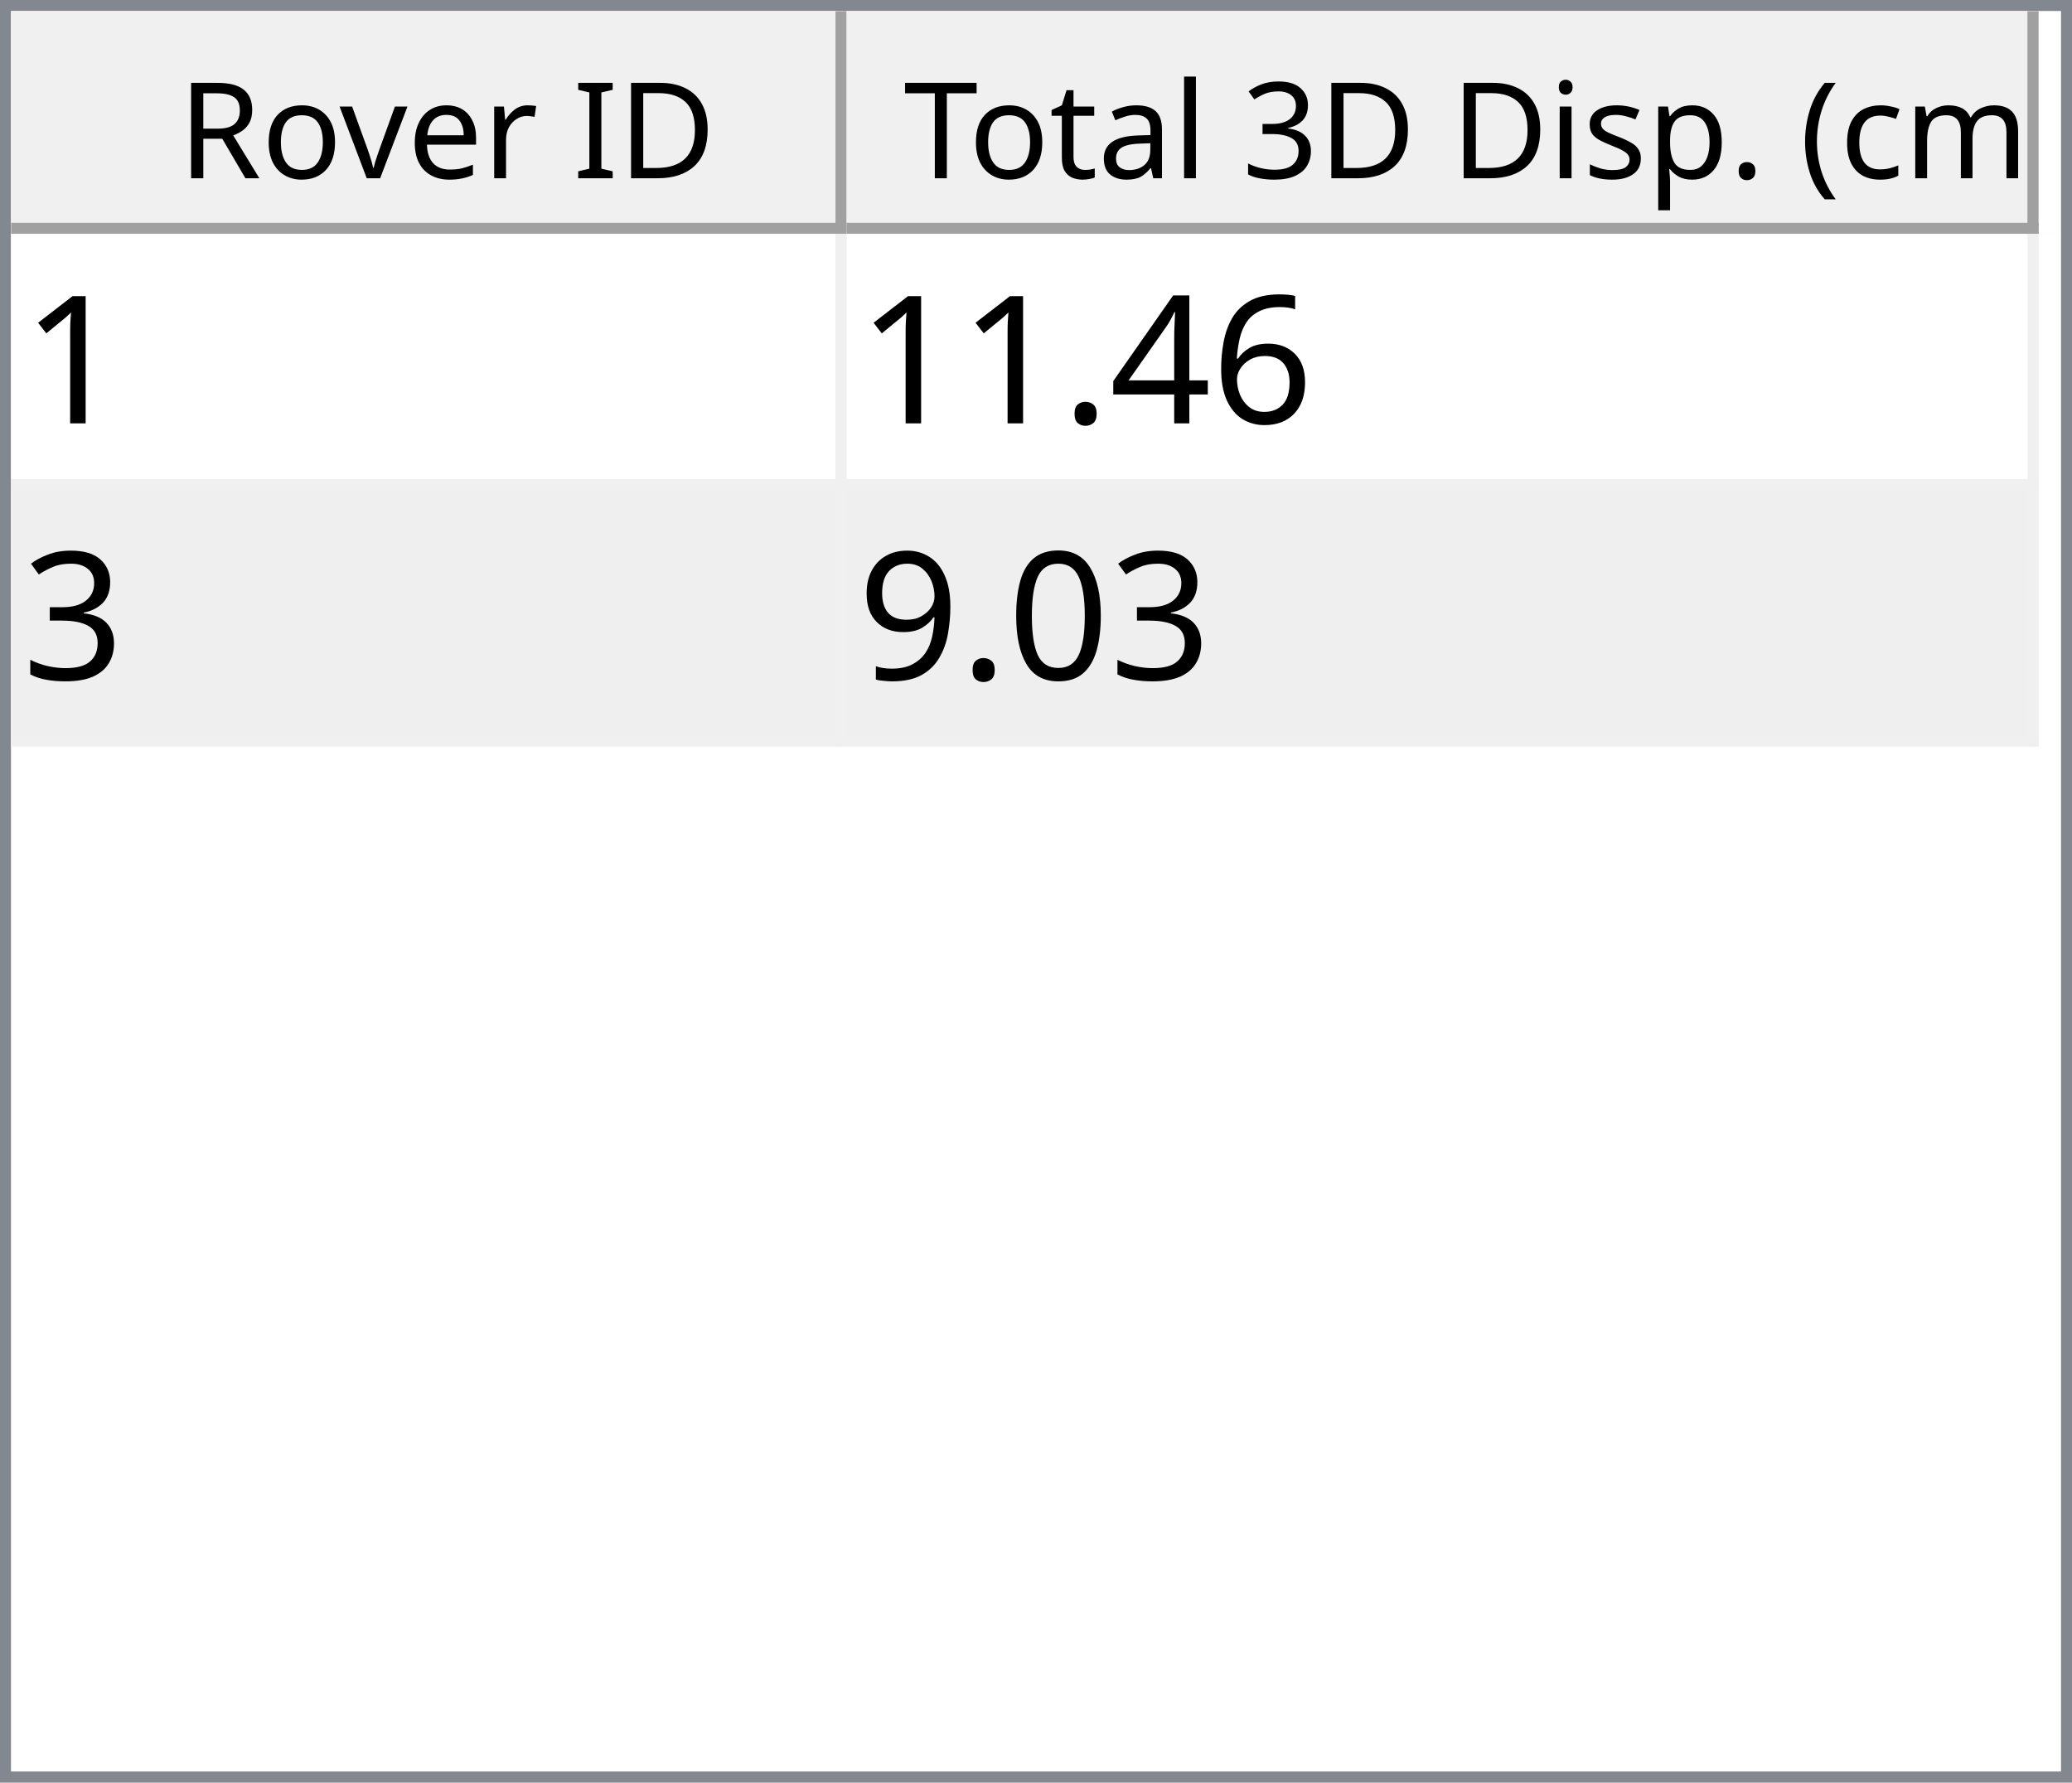
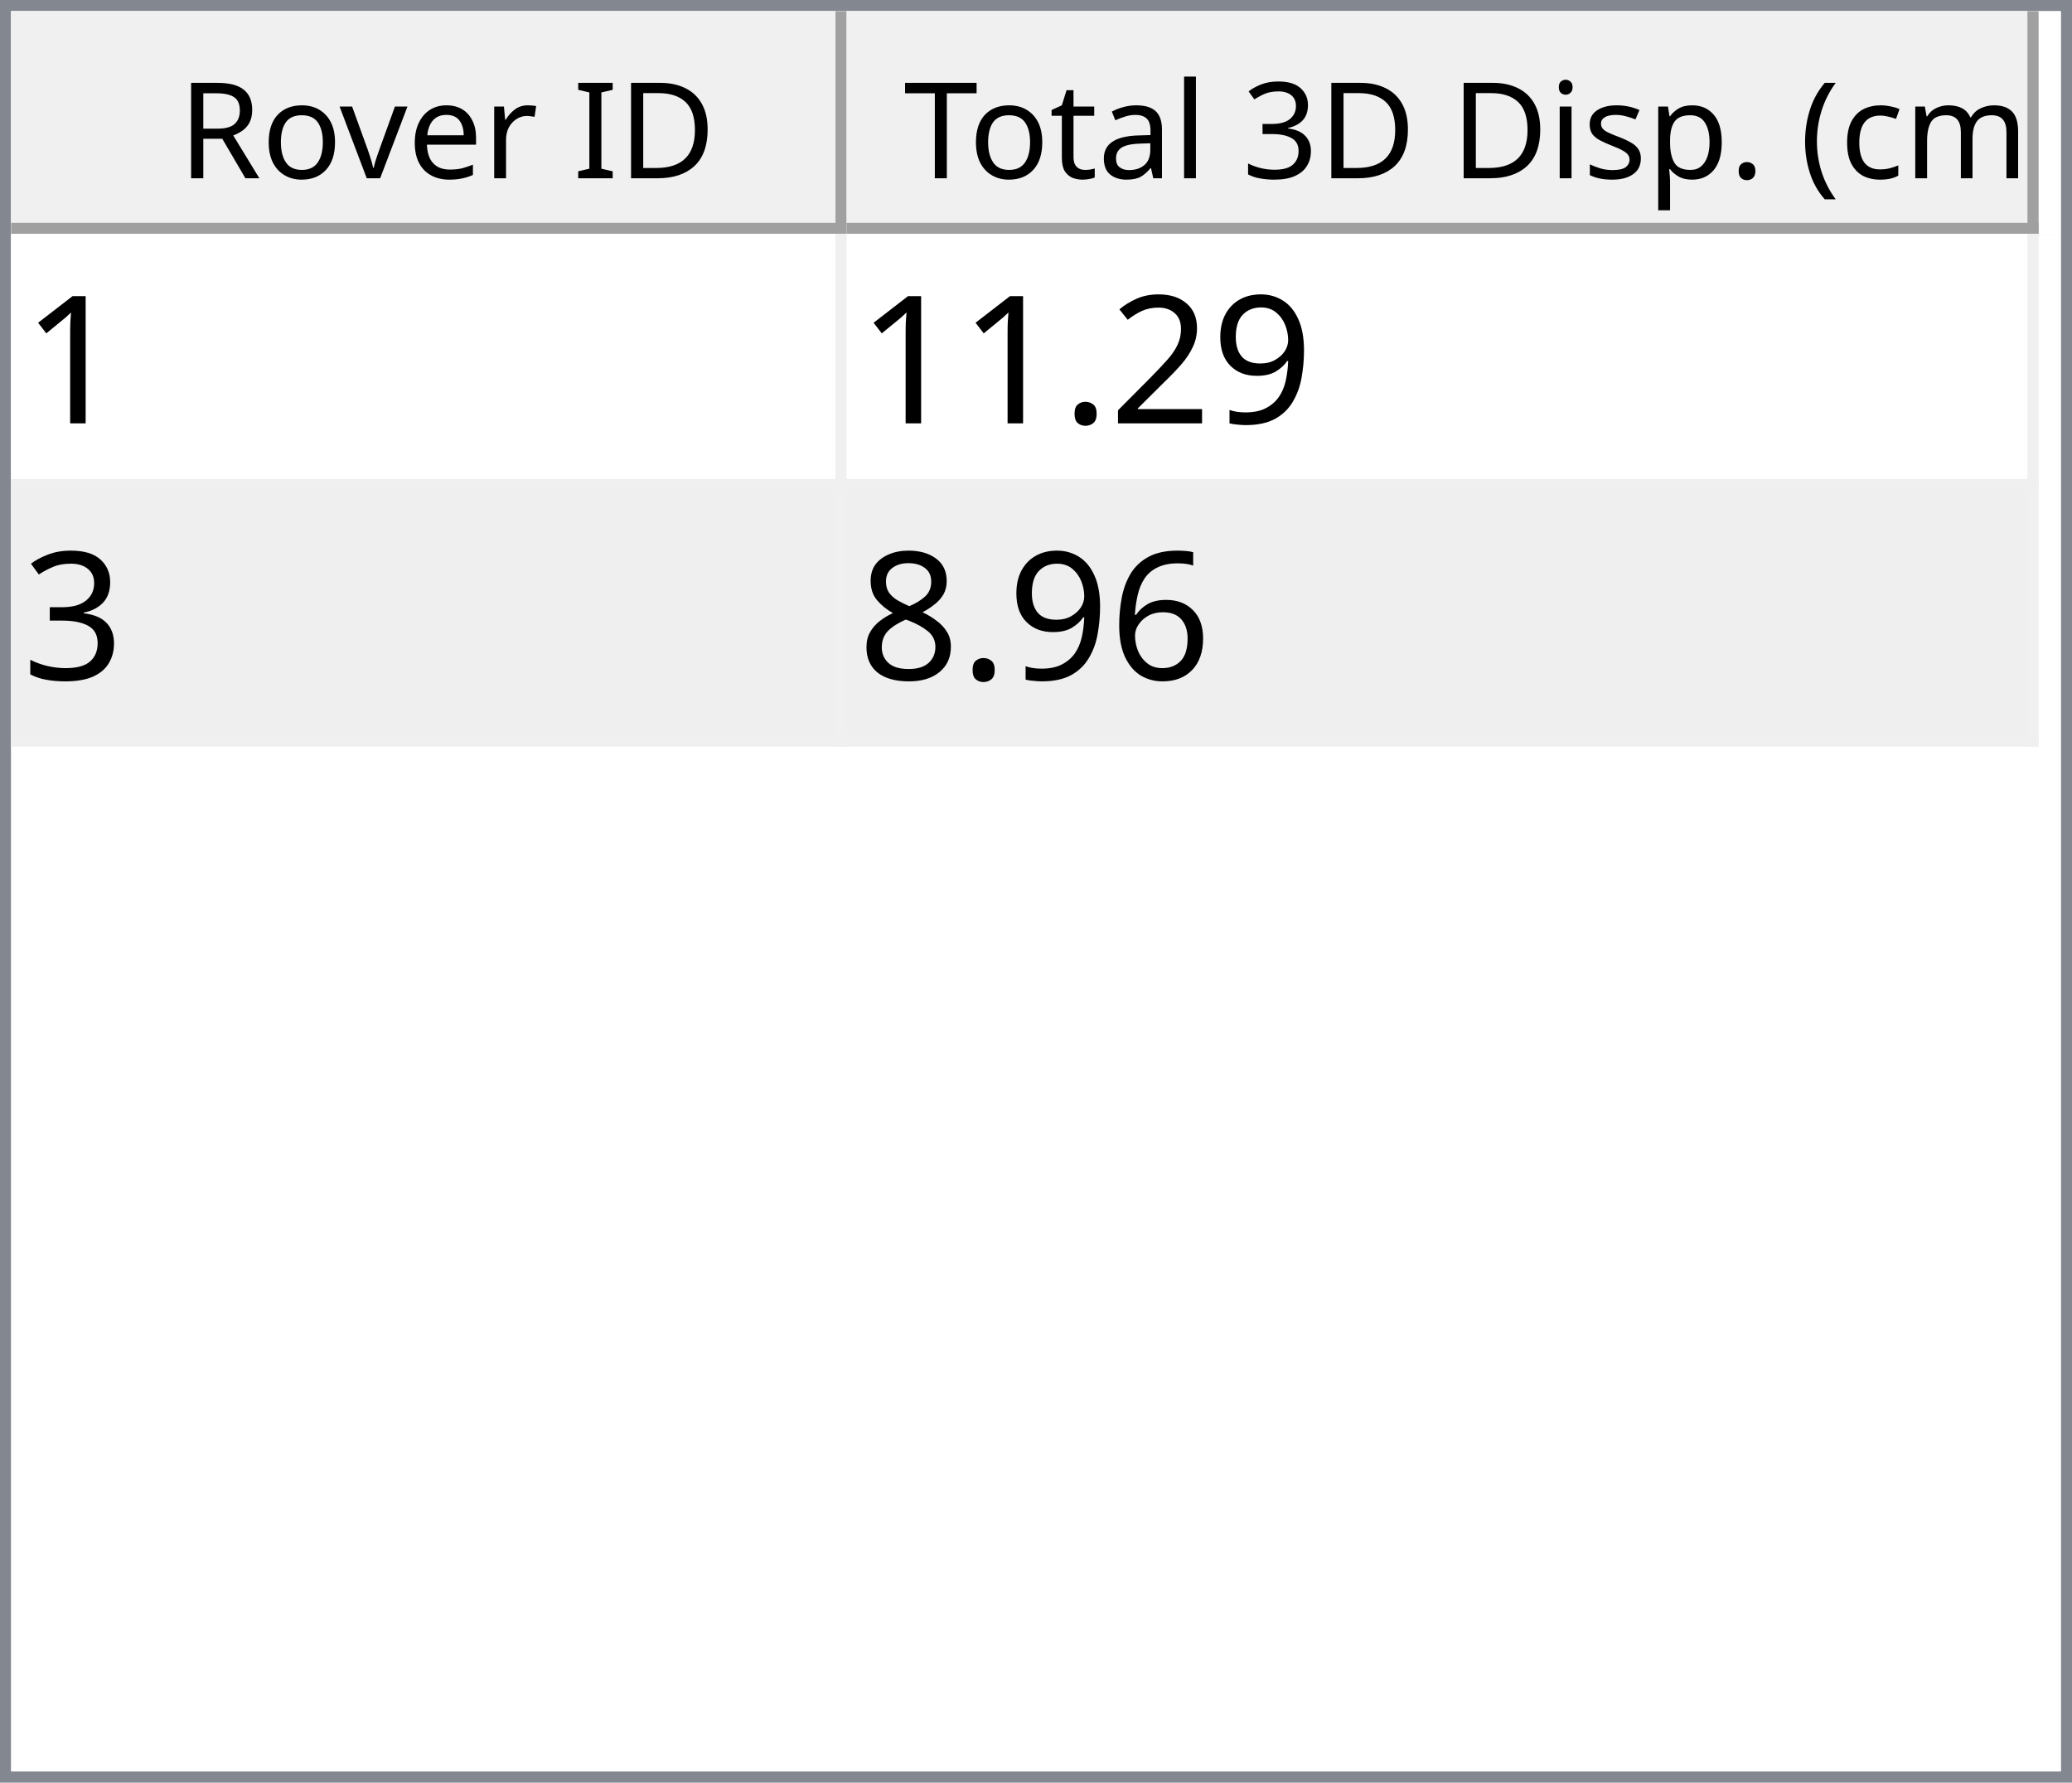
<svg xmlns="http://www.w3.org/2000/svg" style="fill-opacity:1; color-rendering:auto; color-interpolation:auto; text-rendering:auto; stroke:black; stroke-linecap:square; stroke-miterlimit:10; shape-rendering:auto; stroke-opacity:1; fill:black; stroke-dasharray:none; font-weight:normal; stroke-width:1; font-family:'Dialog'; font-style:normal; stroke-linejoin:miter; font-size:12px; stroke-dashoffset:0; image-rendering:auto;" width="186" height="160">
  <defs id="genericDefs" />
  <g>
    <defs id="defs1">
      <clipPath clipPathUnits="userSpaceOnUse" id="clipPath1">
        <path d="M0 0 L186 0 L186 160 L0 160 L0 0 Z" />
      </clipPath>
      <clipPath clipPathUnits="userSpaceOnUse" id="clipPath2">
        <path d="M0 0 L0 160 L186 160 L186 0 Z" />
      </clipPath>
      <clipPath clipPathUnits="userSpaceOnUse" id="clipPath3">
        <path d="M0 0 L0 20 L184 20 L184 0 Z" />
      </clipPath>
      <clipPath clipPathUnits="userSpaceOnUse" id="clipPath4">
        <path d="M0 0 L0 20 L75 20 L75 0 Z" />
      </clipPath>
      <clipPath clipPathUnits="userSpaceOnUse" id="clipPath5">
        <path d="M1 1 L1 19 L74 19 L74 1 Z" />
      </clipPath>
      <clipPath clipPathUnits="userSpaceOnUse" id="clipPath6">
        <path d="M0 0 L0 18 L73 18 L73 0 Z" />
      </clipPath>
      <clipPath clipPathUnits="userSpaceOnUse" id="clipPath7">
        <path d="M-0.5 -0.5 L-0.5 19.5 L74.5 19.5 L74.5 -0.5 Z" />
      </clipPath>
      <clipPath clipPathUnits="userSpaceOnUse" id="clipPath8">
        <path d="M0 0 L0 20 L107 20 L107 0 Z" />
      </clipPath>
      <clipPath clipPathUnits="userSpaceOnUse" id="clipPath9">
        <path d="M1 1 L1 19 L106 19 L106 1 Z" />
      </clipPath>
      <clipPath clipPathUnits="userSpaceOnUse" id="clipPath10">
        <path d="M0 0 L0 18 L105 18 L105 0 Z" />
      </clipPath>
      <clipPath clipPathUnits="userSpaceOnUse" id="clipPath11">
        <path d="M-0.5 -0.5 L-0.5 19.5 L106.5 19.5 L106.5 -0.5 Z" />
      </clipPath>
      <clipPath clipPathUnits="userSpaceOnUse" id="clipPath12">
        <path d="M0 0 L0 138 L184 138 L184 0 Z" />
      </clipPath>
      <clipPath clipPathUnits="userSpaceOnUse" id="clipPath13">
        <path d="M0 0 L0 46 L182 46 L182 0 Z" />
      </clipPath>
      <clipPath clipPathUnits="userSpaceOnUse" id="clipPath14">
        <path d="M-0.5 -0.5 L-0.5 45.5 L181.5 45.5 L181.5 -0.5 Z" />
      </clipPath>
      <clipPath clipPathUnits="userSpaceOnUse" id="clipPath15">
        <path d="M0 0 L0 22 L74 22 L74 0 Z" />
      </clipPath>
      <clipPath clipPathUnits="userSpaceOnUse" id="clipPath16">
        <path d="M0 0 L0 22 L106 22 L106 0 Z" />
      </clipPath>
      <font horiz-adv-x="64.551" id="font1">
        <font-face ascent="107.91" descent="25.098" units-per-em="100" style="font-style:normal; font-family:Segoe UI; font-weight:normal;" />
        <missing-glyph horiz-adv-x="64.551" d="M8.109 0 L8.109 68.266 L56.453 68.266 L56.453 0 L8.109 0 ZM15.328 7.234 L49.219 7.234 L49.219 61.031 L15.328 61.031 L15.328 7.234 Z" />
        <glyph unicode="D" horiz-adv-x="70.117" d="M9.188 0 L9.188 70.016 L28.516 70.016 Q65.531 70.016 65.531 35.891 Q65.531 19.672 55.25 9.836 Q44.969 0 27.734 0 L9.188 0 ZM17.391 62.594 L17.391 7.422 L27.828 7.422 Q41.609 7.422 49.273 14.797 Q56.938 22.172 56.938 35.688 Q56.938 62.594 28.328 62.594 L17.391 62.594 Z" />
        <glyph unicode="I" horiz-adv-x="26.611" d="M17.391 0 L9.188 0 L9.188 70.016 L17.391 70.016 L17.391 0 Z" />
        <glyph unicode=" " horiz-adv-x="27.393" d="" />
        <glyph unicode="r" horiz-adv-x="34.766" d="M34.188 41.891 Q32.078 43.5 28.125 43.5 Q23 43.5 19.555 38.672 Q16.109 33.844 16.109 25.484 L16.109 0 L8.109 0 L8.109 50 L16.109 50 L16.109 39.703 L16.312 39.703 Q18.016 44.969 21.531 47.922 Q25.047 50.875 29.391 50.875 Q32.516 50.875 34.188 50.203 L34.188 41.891 Z" />
        <glyph unicode="e" horiz-adv-x="52.295" d="M48.297 23 L12.984 23 Q13.188 14.656 17.484 10.109 Q21.781 5.562 29.297 5.562 Q37.75 5.562 44.828 11.141 L44.828 3.609 Q38.234 -1.172 27.391 -1.172 Q16.797 -1.172 10.742 5.641 Q4.688 12.453 4.688 24.812 Q4.688 36.469 11.305 43.82 Q17.922 51.172 27.734 51.172 Q37.547 51.172 42.922 44.828 Q48.297 38.484 48.297 27.203 L48.297 23 ZM40.094 29.781 Q40.047 36.719 36.75 40.578 Q33.453 44.438 27.594 44.438 Q21.922 44.438 17.969 40.383 Q14.016 36.328 13.094 29.781 L40.094 29.781 Z" />
        <glyph unicode="v" horiz-adv-x="47.9" d="M47.406 50 L27.484 0 L19.625 0 L0.688 50 L9.469 50 L22.172 13.672 Q23.578 9.672 23.922 6.688 L24.125 6.688 Q24.609 10.453 25.688 13.484 L38.969 50 L47.406 50 Z" />
        <glyph unicode="o" horiz-adv-x="58.594" d="M29 -1.172 Q17.922 -1.172 11.305 5.836 Q4.688 12.844 4.688 24.422 Q4.688 37.016 11.57 44.094 Q18.453 51.172 30.172 51.172 Q41.359 51.172 47.633 44.289 Q53.906 37.406 53.906 25.203 Q53.906 13.234 47.141 6.031 Q40.375 -1.172 29 -1.172 ZM29.594 44.438 Q21.875 44.438 17.383 39.188 Q12.891 33.938 12.891 24.703 Q12.891 15.828 17.43 10.695 Q21.969 5.562 29.594 5.562 Q37.359 5.562 41.531 10.594 Q45.703 15.625 45.703 24.906 Q45.703 34.281 41.531 39.359 Q37.359 44.438 29.594 44.438 Z" />
        <glyph unicode="R" horiz-adv-x="59.814" d="M59.375 0 L49.609 0 L37.891 19.625 Q36.281 22.359 34.766 24.289 Q33.25 26.219 31.664 27.438 Q30.078 28.656 28.25 29.219 Q26.422 29.781 24.125 29.781 L17.391 29.781 L17.391 0 L9.188 0 L9.188 70.016 L30.078 70.016 Q34.672 70.016 38.555 68.867 Q42.438 67.719 45.289 65.375 Q48.141 63.031 49.758 59.547 Q51.375 56.062 51.375 51.375 Q51.375 47.703 50.273 44.656 Q49.172 41.609 47.148 39.211 Q45.125 36.812 42.266 35.133 Q39.406 33.453 35.844 32.516 L35.844 32.328 Q37.594 31.547 38.891 30.547 Q40.188 29.547 41.359 28.18 Q42.531 26.812 43.68 25.078 Q44.828 23.344 46.234 21.047 L59.375 0 ZM17.391 62.594 L17.391 37.203 L28.516 37.203 Q31.594 37.203 34.203 38.133 Q36.812 39.062 38.719 40.797 Q40.625 42.531 41.703 45.047 Q42.781 47.562 42.781 50.688 Q42.781 56.297 39.141 59.445 Q35.5 62.594 28.609 62.594 L17.391 62.594 Z" />
        <glyph unicode=")" horiz-adv-x="30.176" d="M8.297 -15.922 L1.172 -15.922 Q16.406 2.344 16.406 26.812 Q16.406 51.469 1.078 70.016 L8.297 70.016 Q23.531 52.156 23.531 26.703 Q23.531 1.375 8.297 -15.922 Z" />
        <glyph unicode="m" horiz-adv-x="86.133" d="M79.109 0 L71.094 0 L71.094 28.719 Q71.094 37.016 68.531 40.727 Q65.969 44.438 59.906 44.438 Q54.781 44.438 51.195 39.75 Q47.609 35.062 47.609 28.516 L47.609 0 L39.594 0 L39.594 29.688 Q39.594 44.438 28.219 44.438 Q22.953 44.438 19.531 40.016 Q16.109 35.594 16.109 28.516 L16.109 0 L8.109 0 L8.109 50 L16.109 50 L16.109 42.094 L16.312 42.094 Q21.625 51.172 31.844 51.172 Q36.969 51.172 40.773 48.312 Q44.578 45.453 46 40.828 Q51.562 51.172 62.594 51.172 Q79.109 51.172 79.109 30.812 L79.109 0 Z" />
        <glyph unicode="c" horiz-adv-x="46.191" d="M42.188 2.297 Q36.422 -1.172 28.516 -1.172 Q17.828 -1.172 11.258 5.789 Q4.688 12.75 4.688 23.828 Q4.688 36.188 11.766 43.68 Q18.844 51.172 30.672 51.172 Q37.25 51.172 42.281 48.734 L42.281 40.531 Q36.719 44.438 30.375 44.438 Q22.703 44.438 17.797 38.945 Q12.891 33.453 12.891 24.516 Q12.891 15.719 17.508 10.641 Q22.125 5.562 29.891 5.562 Q36.422 5.562 42.188 9.906 L42.188 2.297 Z" />
        <glyph unicode="(" horiz-adv-x="30.176" d="M29.109 -15.922 L21.969 -15.922 Q6.844 1.375 6.844 26.703 Q6.844 52.156 21.969 70.016 L29.203 70.016 Q13.875 51.469 13.875 26.812 Q13.875 2.344 29.109 -15.922 Z" />
        <glyph unicode="." horiz-adv-x="21.68" d="M10.891 -1.078 Q8.641 -1.078 7.055 0.539 Q5.469 2.156 5.469 4.391 Q5.469 6.641 7.055 8.273 Q8.641 9.906 10.891 9.906 Q13.188 9.906 14.797 8.273 Q16.406 6.641 16.406 4.391 Q16.406 2.156 14.797 0.539 Q13.188 -1.078 10.891 -1.078 Z" />
        <glyph unicode="p" horiz-adv-x="58.789" d="M16.312 7.234 L16.109 7.234 L16.109 -23 L8.109 -23 L8.109 50 L16.109 50 L16.109 41.219 L16.312 41.219 Q22.219 51.172 33.594 51.172 Q43.266 51.172 48.688 44.461 Q54.109 37.75 54.109 26.469 Q54.109 13.922 48 6.375 Q41.891 -1.172 31.297 -1.172 Q21.578 -1.172 16.312 7.234 ZM16.109 27.391 L16.109 20.406 Q16.109 14.203 20.141 9.883 Q24.172 5.562 30.375 5.562 Q37.641 5.562 41.773 11.133 Q45.906 16.703 45.906 26.609 Q45.906 34.969 42.047 39.703 Q38.188 44.438 31.594 44.438 Q24.609 44.438 20.359 39.578 Q16.109 34.719 16.109 27.391 Z" />
        <glyph unicode="s" horiz-adv-x="42.432" d="M5.078 1.812 L5.078 10.406 Q11.625 5.562 19.484 5.562 Q30.031 5.562 30.031 12.594 Q30.031 14.594 29.125 15.992 Q28.219 17.391 26.68 18.461 Q25.141 19.531 23.07 20.383 Q21 21.234 18.609 22.172 Q15.281 23.484 12.766 24.828 Q10.25 26.172 8.57 27.859 Q6.891 29.547 6.031 31.695 Q5.172 33.844 5.172 36.719 Q5.172 40.234 6.789 42.945 Q8.406 45.656 11.086 47.484 Q13.766 49.312 17.211 50.242 Q20.656 51.172 24.312 51.172 Q30.812 51.172 35.938 48.922 L35.938 40.828 Q30.422 44.438 23.25 44.438 Q21 44.438 19.195 43.922 Q17.391 43.406 16.094 42.477 Q14.797 41.547 14.086 40.258 Q13.375 38.969 13.375 37.406 Q13.375 35.453 14.086 34.133 Q14.797 32.812 16.164 31.789 Q17.531 30.766 19.484 29.938 Q21.438 29.109 23.922 28.125 Q27.25 26.859 29.883 25.516 Q32.516 24.172 34.375 22.484 Q36.234 20.797 37.234 18.602 Q38.234 16.406 38.234 13.375 Q38.234 9.672 36.602 6.938 Q34.969 4.203 32.234 2.398 Q29.5 0.594 25.93 -0.289 Q22.359 -1.172 18.453 -1.172 Q10.75 -1.172 5.078 1.812 Z" />
        <glyph unicode="i" horiz-adv-x="24.219" d="M12.203 62.703 Q10.062 62.703 8.547 64.164 Q7.031 65.625 7.031 67.875 Q7.031 70.125 8.547 71.609 Q10.062 73.094 12.203 73.094 Q14.406 73.094 15.945 71.609 Q17.484 70.125 17.484 67.875 Q17.484 65.719 15.945 64.211 Q14.406 62.703 12.203 62.703 ZM16.109 0 L8.109 0 L8.109 50 L16.109 50 L16.109 0 Z" />
        <glyph unicode="3" horiz-adv-x="53.906" d="M46.531 19.828 Q46.531 15.094 44.75 11.211 Q42.969 7.328 39.719 4.57 Q36.469 1.812 31.93 0.297 Q27.391 -1.219 21.922 -1.219 Q11.922 -1.219 6 2.594 L6 11.188 Q13.094 5.609 22.219 5.609 Q25.875 5.609 28.828 6.539 Q31.781 7.469 33.906 9.227 Q36.031 10.984 37.18 13.477 Q38.328 15.969 38.328 19.094 Q38.328 32.812 18.797 32.812 L12.984 32.812 L12.984 39.594 L18.5 39.594 Q35.797 39.594 35.797 52.484 Q35.797 64.406 22.609 64.406 Q15.188 64.406 8.688 59.422 L8.688 67.188 Q15.375 71.188 24.609 71.188 Q29 71.188 32.57 69.969 Q36.141 68.75 38.68 66.555 Q41.219 64.359 42.609 61.281 Q44 58.203 44 54.5 Q44 40.672 30.031 36.719 L30.031 36.531 Q33.594 36.141 36.625 34.797 Q39.656 33.453 41.852 31.305 Q44.047 29.156 45.289 26.25 Q46.531 23.344 46.531 19.828 Z" />
        <glyph unicode="l" horiz-adv-x="24.219" d="M16.109 0 L8.109 0 L8.109 74.031 L16.109 74.031 L16.109 0 Z" />
        <glyph unicode="a" horiz-adv-x="50.879" d="M43.891 0 L35.891 0 L35.891 7.812 L35.688 7.812 Q30.469 -1.172 20.312 -1.172 Q12.844 -1.172 8.617 2.781 Q4.391 6.734 4.391 13.281 Q4.391 27.297 20.906 29.594 L35.891 31.688 Q35.891 44.438 25.594 44.438 Q16.547 44.438 9.281 38.281 L9.281 46.484 Q16.656 51.172 26.266 51.172 Q43.891 51.172 43.891 32.516 L43.891 0 ZM35.891 25.297 L23.828 23.641 Q18.266 22.859 15.43 20.875 Q12.594 18.891 12.594 13.875 Q12.594 10.203 15.211 7.883 Q17.828 5.562 22.172 5.562 Q28.125 5.562 32.008 9.742 Q35.891 13.922 35.891 20.312 L35.891 25.297 Z" />
        <glyph unicode="t" horiz-adv-x="33.887" d="M31.297 0.484 Q28.469 -1.078 23.828 -1.078 Q10.688 -1.078 10.688 13.578 L10.688 43.172 L2.094 43.172 L2.094 50 L10.688 50 L10.688 62.203 L18.703 64.797 L18.703 50 L31.297 50 L31.297 43.172 L18.703 43.172 L18.703 14.984 Q18.703 9.969 20.414 7.82 Q22.125 5.672 26.078 5.672 Q29.109 5.672 31.297 7.328 L31.297 0.484 Z" />
        <glyph unicode="T" horiz-adv-x="52.393" d="M50.594 62.594 L30.375 62.594 L30.375 0 L22.172 0 L22.172 62.594 L2 62.594 L2 70.016 L50.594 70.016 L50.594 62.594 Z" />
      </font>
      <font horiz-adv-x="75.0" id="font2">
        <font-face ascent="100.537" descent="21.973" units-per-em="100" style="font-style:normal; font-family:sans-serif; font-weight:normal;" />
        <missing-glyph horiz-adv-x="75.0" d="M12.5 0 L12.5 62.5 L62.5 62.5 L62.5 0 L12.5 0 ZM14.062 1.562 L60.938 1.562 L60.938 60.938 L14.062 60.938 L14.062 1.562 Z" />
        <glyph unicode="1" horiz-adv-x="55.615" d="M37.25 0 L28.469 0 L28.469 56 Q25.297 52.984 20.141 49.953 Q14.984 46.922 10.891 45.406 L10.891 53.906 Q18.266 57.375 23.781 62.305 Q29.297 67.234 31.594 71.875 L37.25 71.875 L37.25 0 Z" />
-         <glyph unicode="6" horiz-adv-x="55.615" d="M49.75 54.047 L41.016 53.375 Q39.844 58.547 37.703 60.891 Q34.125 64.656 28.906 64.656 Q24.703 64.656 21.531 62.312 Q17.391 59.281 14.992 53.469 Q12.594 47.656 12.5 36.922 Q15.672 41.75 20.266 44.094 Q24.859 46.438 29.891 46.438 Q38.672 46.438 44.852 39.969 Q51.031 33.5 51.031 23.25 Q51.031 16.5 48.125 10.719 Q45.219 4.938 40.141 1.859 Q35.062 -1.219 28.609 -1.219 Q17.625 -1.219 10.695 6.859 Q3.766 14.938 3.766 33.5 Q3.766 54.25 11.422 63.672 Q18.109 71.875 29.438 71.875 Q37.891 71.875 43.289 67.141 Q48.688 62.406 49.75 54.047 ZM13.875 23.188 Q13.875 18.656 15.797 14.508 Q17.719 10.359 21.188 8.18 Q24.656 6 28.469 6 Q34.031 6 38.039 10.492 Q42.047 14.984 42.047 22.703 Q42.047 30.125 38.086 34.398 Q34.125 38.672 28.125 38.672 Q22.172 38.672 18.023 34.398 Q13.875 30.125 13.875 23.188 Z" />
-         <glyph unicode="4" horiz-adv-x="55.615" d="M32.328 0 L32.328 17.141 L1.266 17.141 L1.266 25.203 L33.938 71.578 L41.109 71.578 L41.109 25.203 L50.781 25.203 L50.781 17.141 L41.109 17.141 L41.109 0 L32.328 0 ZM32.328 25.203 L32.328 57.469 L9.906 25.203 L32.328 25.203 Z" />
+         <glyph unicode="9" horiz-adv-x="55.615" d="M5.469 16.547 L13.922 17.328 Q14.984 11.375 18.016 8.688 Q21.047 6 25.781 6 Q29.828 6 32.883 7.859 Q35.938 9.719 37.891 12.82 Q39.844 15.922 41.164 21.195 Q42.484 26.469 42.484 31.938 Q42.484 32.516 42.438 33.688 Q39.797 29.5 35.234 26.883 Q30.672 24.266 25.344 24.266 Q16.453 24.266 10.305 30.711 Q4.156 37.156 4.156 47.703 Q4.156 58.594 10.578 65.234 Q17 71.875 26.656 71.875 Q33.641 71.875 39.43 68.117 Q45.219 64.359 48.219 57.398 Q51.219 50.438 51.219 37.25 Q51.219 23.531 48.242 15.406 Q45.266 7.281 39.383 3.031 Q33.5 -1.219 25.594 -1.219 Q17.188 -1.219 11.867 3.445 Q6.547 8.109 5.469 16.547 ZM41.453 48.141 Q41.453 55.719 37.43 60.156 Q33.406 64.594 27.734 64.594 Q21.875 64.594 17.531 59.812 Q13.188 55.031 13.188 47.406 Q13.188 40.578 17.312 36.305 Q21.438 32.031 27.484 32.031 Q33.594 32.031 37.523 36.305 Q41.453 40.578 41.453 48.141 Z" />
+         <glyph unicode="2" horiz-adv-x="55.615" d="M50.344 8.453 L50.344 0 L3.031 0 Q2.938 3.172 4.047 6.109 Q5.859 10.938 9.836 15.625 Q13.812 20.312 21.344 26.469 Q33.016 36.031 37.117 41.625 Q41.219 47.219 41.219 52.203 Q41.219 57.422 37.477 61.008 Q33.734 64.594 27.734 64.594 Q21.391 64.594 17.578 60.789 Q13.766 56.984 13.719 50.25 L4.688 51.172 Q5.609 61.281 11.664 66.578 Q17.719 71.875 27.938 71.875 Q38.234 71.875 44.242 66.164 Q50.25 60.453 50.25 52 Q50.25 47.703 48.492 43.555 Q46.734 39.406 42.656 34.812 Q38.578 30.219 29.109 22.219 Q21.188 15.578 18.945 13.211 Q16.703 10.844 15.234 8.453 L50.344 8.453 Z" />
        <glyph unicode="." horiz-adv-x="27.783" d="M9.078 0 L9.078 10.016 L19.094 10.016 L19.094 0 L9.078 0 Z" />
        <glyph unicode="3" horiz-adv-x="55.615" d="M4.203 18.891 L12.984 20.062 Q14.5 12.594 18.141 9.297 Q21.781 6 27 6 Q33.203 6 37.477 10.297 Q41.75 14.594 41.75 20.953 Q41.75 27 37.797 30.93 Q33.844 34.859 27.734 34.859 Q25.25 34.859 21.531 33.891 L22.516 41.609 Q23.391 41.5 23.922 41.5 Q29.547 41.5 34.039 44.43 Q38.531 47.359 38.531 53.469 Q38.531 58.297 35.258 61.477 Q31.984 64.656 26.812 64.656 Q21.688 64.656 18.266 61.43 Q14.844 58.203 13.875 51.766 L5.078 53.328 Q6.688 62.156 12.398 67.016 Q18.109 71.875 26.609 71.875 Q32.469 71.875 37.398 69.359 Q42.328 66.844 44.945 62.5 Q47.562 58.156 47.562 53.266 Q47.562 48.641 45.07 44.828 Q42.578 41.016 37.703 38.766 Q44.047 37.312 47.562 32.695 Q51.078 28.078 51.078 21.141 Q51.078 11.766 44.242 5.25 Q37.406 -1.266 26.953 -1.266 Q17.531 -1.266 11.305 4.352 Q5.078 9.969 4.203 18.891 Z" />
-         <glyph unicode="0" horiz-adv-x="55.615" d="M4.156 35.297 Q4.156 48 6.766 55.742 Q9.375 63.484 14.523 67.68 Q19.672 71.875 27.484 71.875 Q33.25 71.875 37.594 69.555 Q41.938 67.234 44.773 62.867 Q47.609 58.5 49.219 52.227 Q50.828 45.953 50.828 35.297 Q50.828 22.703 48.242 14.969 Q45.656 7.234 40.508 3.008 Q35.359 -1.219 27.484 -1.219 Q17.141 -1.219 11.234 6.203 Q4.156 15.141 4.156 35.297 ZM13.188 35.297 Q13.188 17.672 17.312 11.836 Q21.438 6 27.484 6 Q33.547 6 37.672 11.859 Q41.797 17.719 41.797 35.297 Q41.797 52.984 37.672 58.789 Q33.547 64.594 27.391 64.594 Q21.344 64.594 17.719 59.469 Q13.188 52.938 13.188 35.297 Z" />
-         <glyph unicode="9" horiz-adv-x="55.615" d="M5.469 16.547 L13.922 17.328 Q14.984 11.375 18.016 8.688 Q21.047 6 25.781 6 Q29.828 6 32.883 7.859 Q35.938 9.719 37.891 12.82 Q39.844 15.922 41.164 21.195 Q42.484 26.469 42.484 31.938 Q42.484 32.516 42.438 33.688 Q39.797 29.5 35.234 26.883 Q30.672 24.266 25.344 24.266 Q16.453 24.266 10.305 30.711 Q4.156 37.156 4.156 47.703 Q4.156 58.594 10.578 65.234 Q17 71.875 26.656 71.875 Q33.641 71.875 39.43 68.117 Q45.219 64.359 48.219 57.398 Q51.219 50.438 51.219 37.25 Q51.219 23.531 48.242 15.406 Q45.266 7.281 39.383 3.031 Q33.5 -1.219 25.594 -1.219 Q17.188 -1.219 11.867 3.445 Q6.547 8.109 5.469 16.547 ZM41.453 48.141 Q41.453 55.719 37.43 60.156 Q33.406 64.594 27.734 64.594 Q21.875 64.594 17.531 59.812 Q13.188 55.031 13.188 47.406 Q13.188 40.578 17.312 36.305 Q21.438 32.031 27.484 32.031 Q33.594 32.031 37.523 36.305 Q41.453 40.578 41.453 48.141 Z" />
+         <glyph unicode="6" horiz-adv-x="55.615" d="M49.75 54.047 L41.016 53.375 Q39.844 58.547 37.703 60.891 Q34.125 64.656 28.906 64.656 Q24.703 64.656 21.531 62.312 Q17.391 59.281 14.992 53.469 Q12.594 47.656 12.5 36.922 Q15.672 41.75 20.266 44.094 Q24.859 46.438 29.891 46.438 Q38.672 46.438 44.852 39.969 Q51.031 33.5 51.031 23.25 Q51.031 16.5 48.125 10.719 Q45.219 4.938 40.141 1.859 Q35.062 -1.219 28.609 -1.219 Q17.625 -1.219 10.695 6.859 Q3.766 14.938 3.766 33.5 Q3.766 54.25 11.422 63.672 Q18.109 71.875 29.438 71.875 Q37.891 71.875 43.289 67.141 Q48.688 62.406 49.75 54.047 ZM13.875 23.188 Q13.875 18.656 15.797 14.508 Q17.719 10.359 21.188 8.18 Q24.656 6 28.469 6 Q34.031 6 38.039 10.492 Q42.047 14.984 42.047 22.703 Q42.047 30.125 38.086 34.398 Q34.125 38.672 28.125 38.672 Q22.172 38.672 18.023 34.398 Q13.875 30.125 13.875 23.188 Z" />
+         <glyph unicode="8" horiz-adv-x="55.615" d="M17.672 38.812 Q12.203 40.828 9.57 44.539 Q6.938 48.25 6.938 53.422 Q6.938 61.234 12.555 66.555 Q18.172 71.875 27.484 71.875 Q36.859 71.875 42.578 66.43 Q48.297 60.984 48.297 53.172 Q48.297 48.188 45.68 44.508 Q43.062 40.828 37.75 38.812 Q44.344 36.672 47.781 31.883 Q51.219 27.094 51.219 20.453 Q51.219 11.281 44.727 5.031 Q38.234 -1.219 27.641 -1.219 Q17.047 -1.219 10.547 5.055 Q4.047 11.328 4.047 20.703 Q4.047 27.688 7.594 32.398 Q11.141 37.109 17.672 38.812 ZM15.922 53.719 Q15.922 48.641 19.195 45.414 Q22.469 42.188 27.688 42.188 Q32.766 42.188 36.016 45.383 Q39.266 48.578 39.266 53.219 Q39.266 58.062 35.914 61.359 Q32.562 64.656 27.594 64.656 Q22.562 64.656 19.242 61.43 Q15.922 58.203 15.922 53.719 ZM13.094 20.656 Q13.094 16.891 14.875 13.375 Q16.656 9.859 20.172 7.93 Q23.688 6 27.734 6 Q34.031 6 38.133 10.055 Q42.234 14.109 42.234 20.359 Q42.234 26.703 38.016 30.859 Q33.797 35.016 27.438 35.016 Q21.234 35.016 17.164 30.914 Q13.094 26.812 13.094 20.656 Z" />
      </font>
    </defs>
    <g style="fill:white; stroke:white;">
      <rect x="0" y="0" width="186" style="clip-path:url(#clipPath1); stroke:none;" height="160" />
    </g>
    <g style="fill:white; text-rendering:optimizeSpeed; color-rendering:optimizeSpeed; image-rendering:optimizeSpeed; shape-rendering:crispEdges; stroke:white; color-interpolation:sRGB;">
      <rect x="0" width="186" height="160" y="0" style="stroke:none;" />
      <path style="stroke:none;" d="M0 160 L186 160 L186 0 L0 0 Z" />
    </g>
    <g style="fill:rgb(240,240,240); font-family:'Segoe UI'; stroke:rgb(240,240,240);">
      <rect x="0" y="0" width="186" style="clip-path:url(#clipPath2); stroke:none;" height="160" />
    </g>
    <g style="fill:rgb(130,135,144); font-family:'Segoe UI'; stroke:rgb(130,135,144);">
      <path d="M0 0 L186 0 L186 160 L0 160 L0 0 ZM1 1 L185 1 L185 159 L1 159 L1 1 Z" style="fill-rule:evenodd; clip-path:url(#clipPath2); stroke:none;" />
    </g>
    <g style="fill:white; font-family:'Segoe UI'; stroke:white;" transform="translate(1,1)">
      <rect x="0" y="0" width="184" style="clip-path:url(#clipPath3); stroke:none;" height="20" />
    </g>
    <g style="fill:rgb(240,240,240); font-family:'Segoe UI'; stroke:rgb(240,240,240);" transform="translate(1,1)">
      <rect x="0" y="0" width="75" style="clip-path:url(#clipPath4); stroke:none;" height="20" />
    </g>
    <g style="font-family:'Segoe UI';" transform="translate(2,2)">
      <text x="14" xml:space="preserve" y="14" style="clip-path:url(#clipPath6); stroke:none;">Rover ID</text>
    </g>
    <g style="fill:rgb(160,160,160); font-family:'Segoe UI'; stroke:rgb(160,160,160); stroke-linejoin:bevel;" transform="translate(1.5,1.5)">
      <line x1="74" x2="74" y1="0" style="fill:none; clip-path:url(#clipPath7);" y2="19" />
    </g>
    <g style="fill:rgb(160,160,160); font-family:'Segoe UI'; stroke:rgb(160,160,160); stroke-linejoin:bevel;" transform="matrix(1,0,0,1,1,1) translate(0.5,0.5)">
      <line x1="0" x2="74" y1="19" style="fill:none; clip-path:url(#clipPath7);" y2="19" />
    </g>
    <g style="fill:rgb(240,240,240); font-family:'Segoe UI'; stroke:rgb(240,240,240);" transform="translate(76,1)">
      <rect x="0" y="0" width="107" style="clip-path:url(#clipPath8); stroke:none;" height="20" />
    </g>
    <g style="font-family:'Segoe UI';" transform="translate(77,2)">
      <text x="1" xml:space="preserve" y="14" style="clip-path:url(#clipPath10); stroke:none;"> Total 3D Disp. (cm)</text>
    </g>
    <g style="fill:rgb(160,160,160); font-family:'Segoe UI'; stroke:rgb(160,160,160); stroke-linejoin:bevel;" transform="translate(76.5,1.5)">
      <line x1="106" x2="106" y1="0" style="fill:none; clip-path:url(#clipPath11);" y2="19" />
    </g>
    <g style="fill:rgb(160,160,160); font-family:'Segoe UI'; stroke:rgb(160,160,160); stroke-linejoin:bevel;" transform="matrix(1,0,0,1,76,1) translate(0.5,0.5)">
      <line x1="0" x2="106" y1="19" style="fill:none; clip-path:url(#clipPath11);" y2="19" />
    </g>
    <g style="fill:white; font-family:'Segoe UI'; stroke:white;" transform="translate(1,21)">
      <rect x="0" y="0" width="184" style="clip-path:url(#clipPath12); stroke:none;" height="138" />
    </g>
    <g style="fill:rgb(240,240,240); font-size:16px; font-family:sans-serif; stroke:rgb(240,240,240);" transform="translate(1,21)">
      <rect x="0" y="0" width="182" style="clip-path:url(#clipPath13); stroke:none;" height="46" />
      <line transform="translate(0.5,0.5)" x1="0" x2="181" y1="22" style="clip-path:url(#clipPath14); fill:none; stroke-linejoin:bevel;" y2="22" />
    </g>
    <g transform="matrix(1,0,0,1,1,21) translate(0.5,0.5)" style="fill:rgb(240,240,240); font-size:16px; font-family:sans-serif; stroke:rgb(240,240,240); stroke-linejoin:bevel;">
      <line x1="0" x2="181" y1="45" style="fill:none; clip-path:url(#clipPath14);" y2="45" />
    </g>
    <g transform="matrix(1,0,0,1,1,21) translate(0.5,0.5)" style="fill:rgb(240,240,240); font-size:16px; font-family:sans-serif; stroke:rgb(240,240,240); stroke-linejoin:bevel;">
      <line x1="74" x2="74" y1="0" style="fill:none; clip-path:url(#clipPath14);" y2="45" />
    </g>
    <g transform="matrix(1,0,0,1,1,21) translate(0.5,0.5)" style="fill:rgb(240,240,240); font-size:16px; font-family:sans-serif; stroke:rgb(240,240,240); stroke-linejoin:bevel;">
      <line x1="181" x2="181" y1="0" style="fill:none; clip-path:url(#clipPath14);" y2="45" />
    </g>
    <g style="fill:white; font-size:16px; font-family:sans-serif; stroke:white;" transform="matrix(1,0,0,1,1,21)">
      <rect x="0" y="0" width="74" style="clip-path:url(#clipPath15); stroke:none;" height="22" />
      <text x="1" y="17" style="fill:black; clip-path:url(#clipPath15); stroke:none;" xml:space="preserve">1</text>
    </g>
    <g style="fill:white; font-size:16px; font-family:sans-serif; stroke:white;" transform="matrix(1,0,0,1,1,21) translate(75,0)">
      <rect x="0" y="0" width="106" style="clip-path:url(#clipPath16); stroke:none;" height="22" />
-       <text x="1" y="17" style="fill:black; clip-path:url(#clipPath16); stroke:none;" xml:space="preserve">11.46</text>
+       <text x="1" y="17" style="fill:black; clip-path:url(#clipPath16); stroke:none;" xml:space="preserve">11.29</text>
    </g>
    <g style="fill:rgb(239,239,239); font-size:16px; font-family:sans-serif; stroke:rgb(239,239,239);" transform="matrix(1,0,0,1,1,21) translate(0,23)">
      <rect x="0" y="0" width="74" style="clip-path:url(#clipPath15); stroke:none;" height="22" />
      <text x="1" y="17" style="fill:black; clip-path:url(#clipPath15); stroke:none;" xml:space="preserve">3</text>
    </g>
    <g style="fill:rgb(239,239,239); font-size:16px; font-family:sans-serif; stroke:rgb(239,239,239);" transform="matrix(1,0,0,1,1,21) translate(75,23)">
      <rect x="0" y="0" width="106" style="clip-path:url(#clipPath16); stroke:none;" height="22" />
-       <text x="1" y="17" style="fill:black; clip-path:url(#clipPath16); stroke:none;" xml:space="preserve">9.03</text>
+       <text x="1" y="17" style="fill:black; clip-path:url(#clipPath16); stroke:none;" xml:space="preserve">8.96</text>
    </g>
  </g>
</svg>
